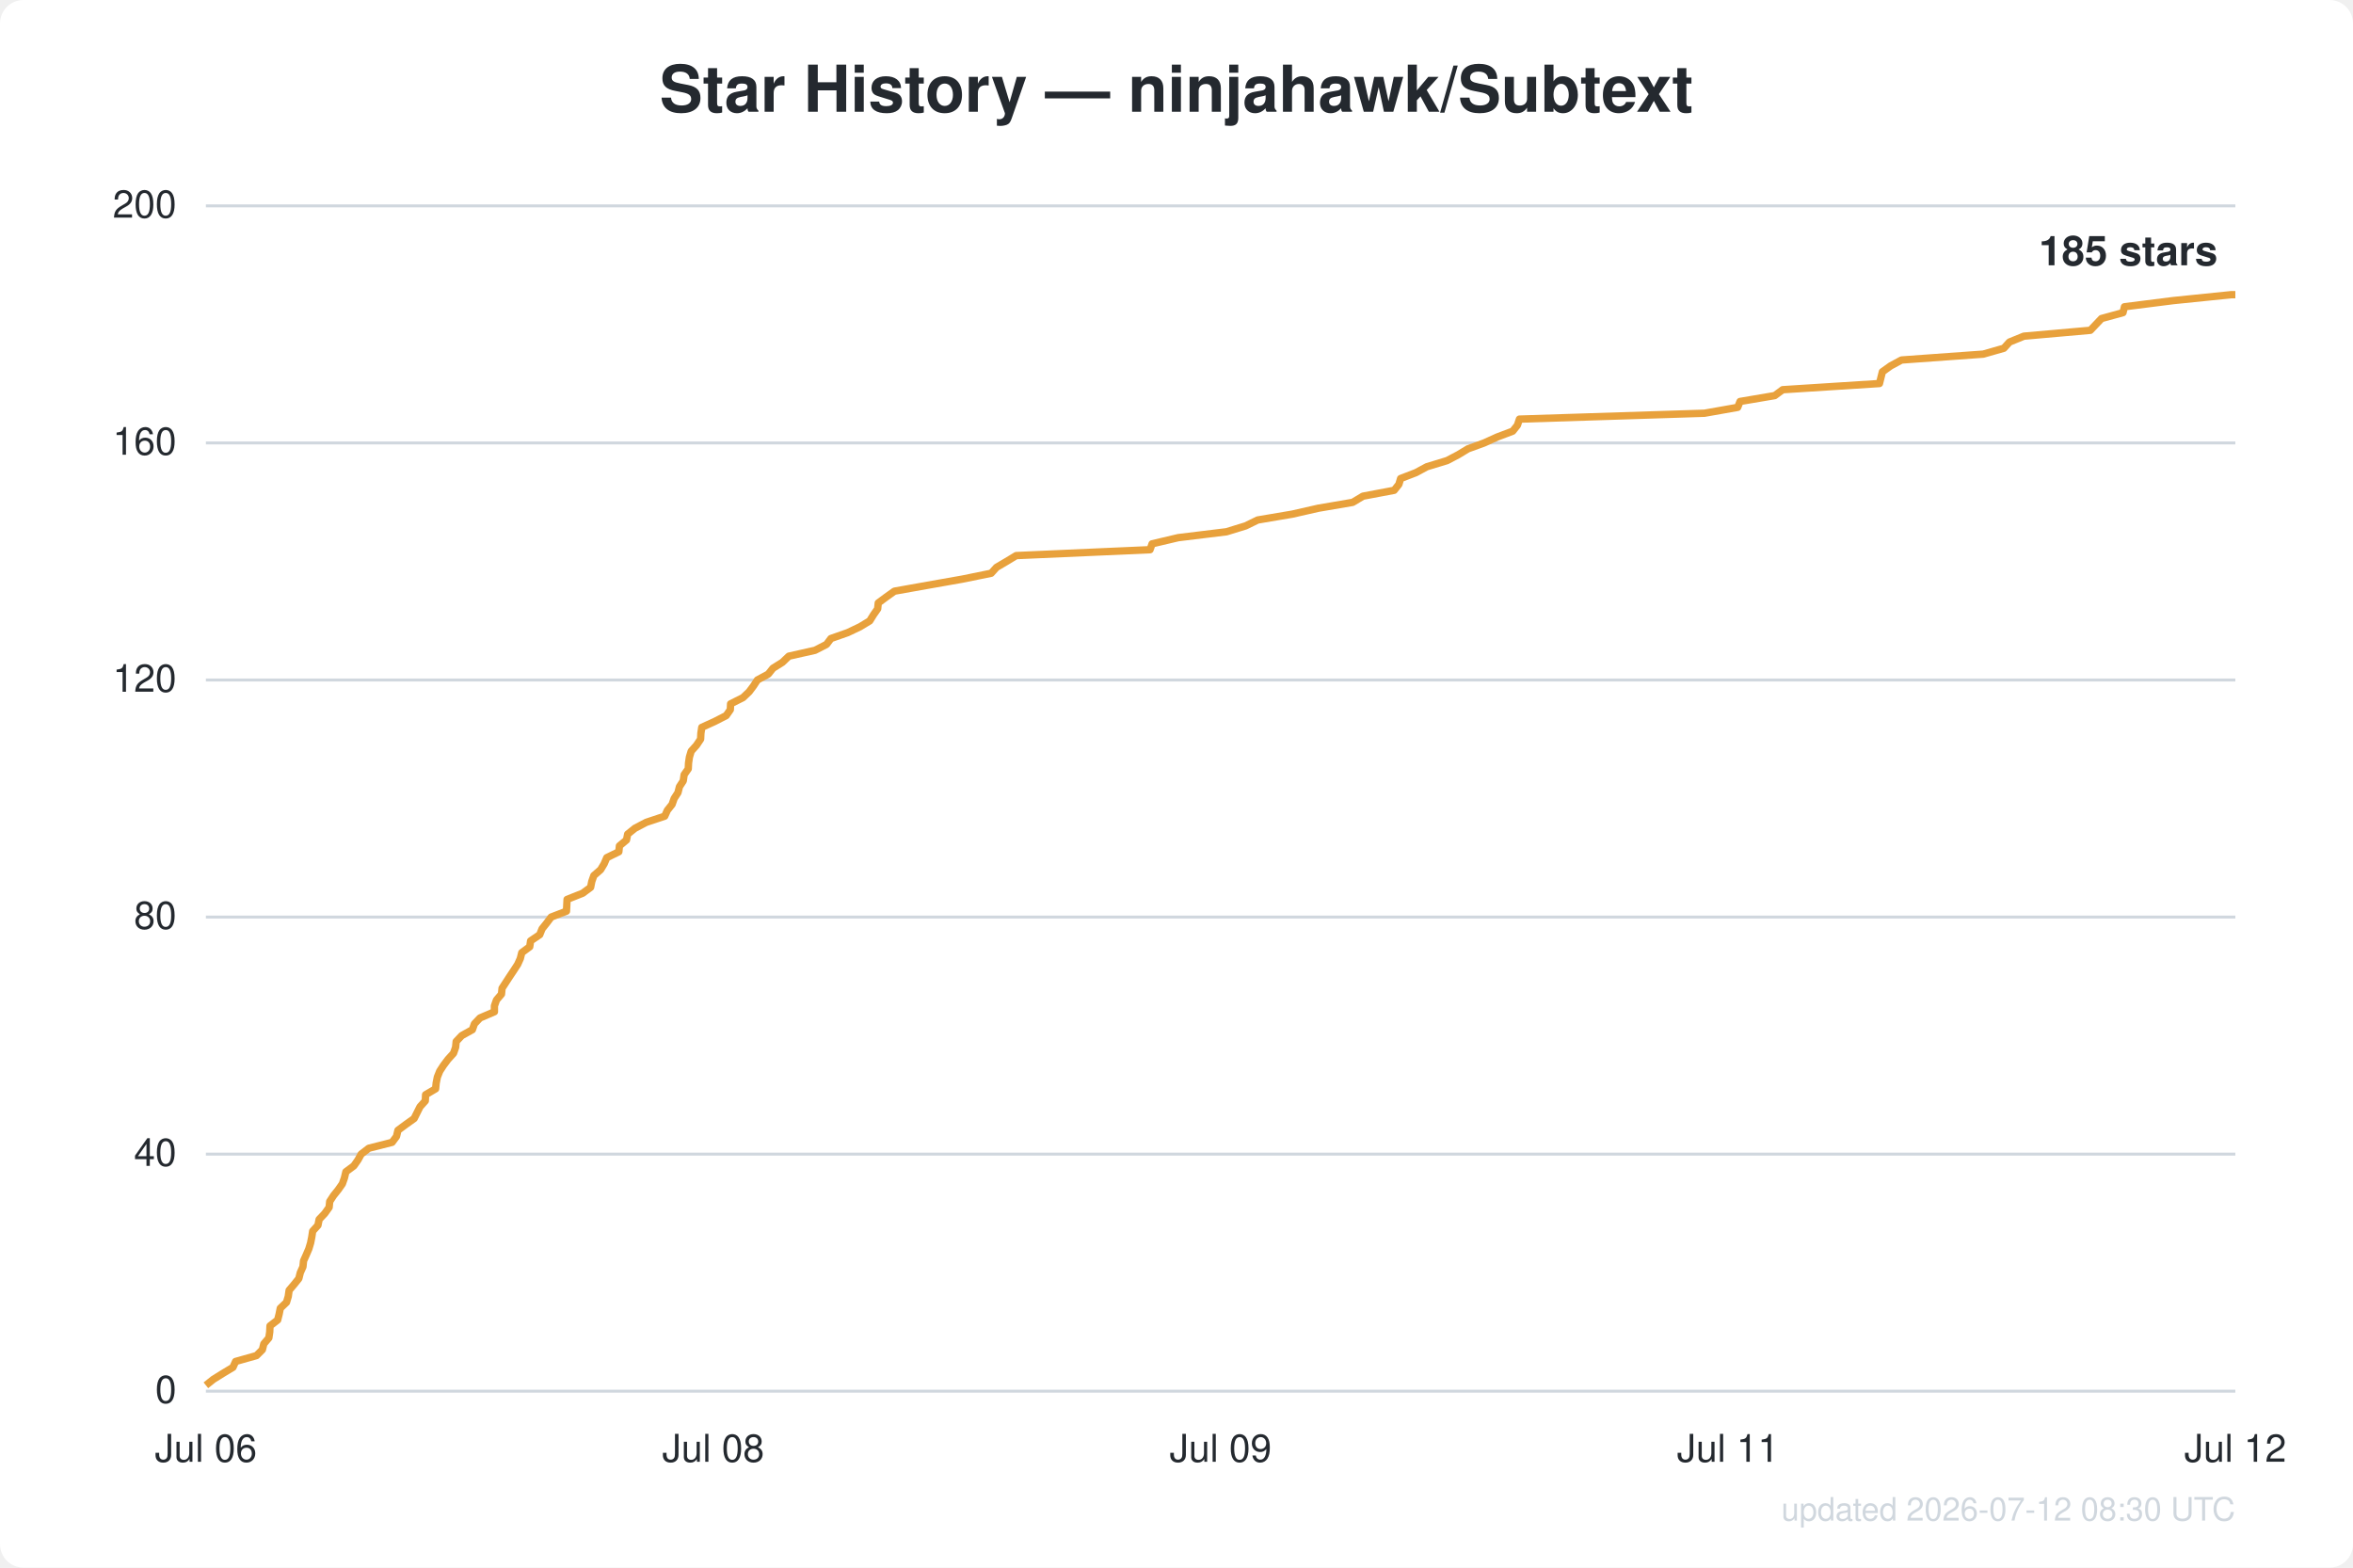
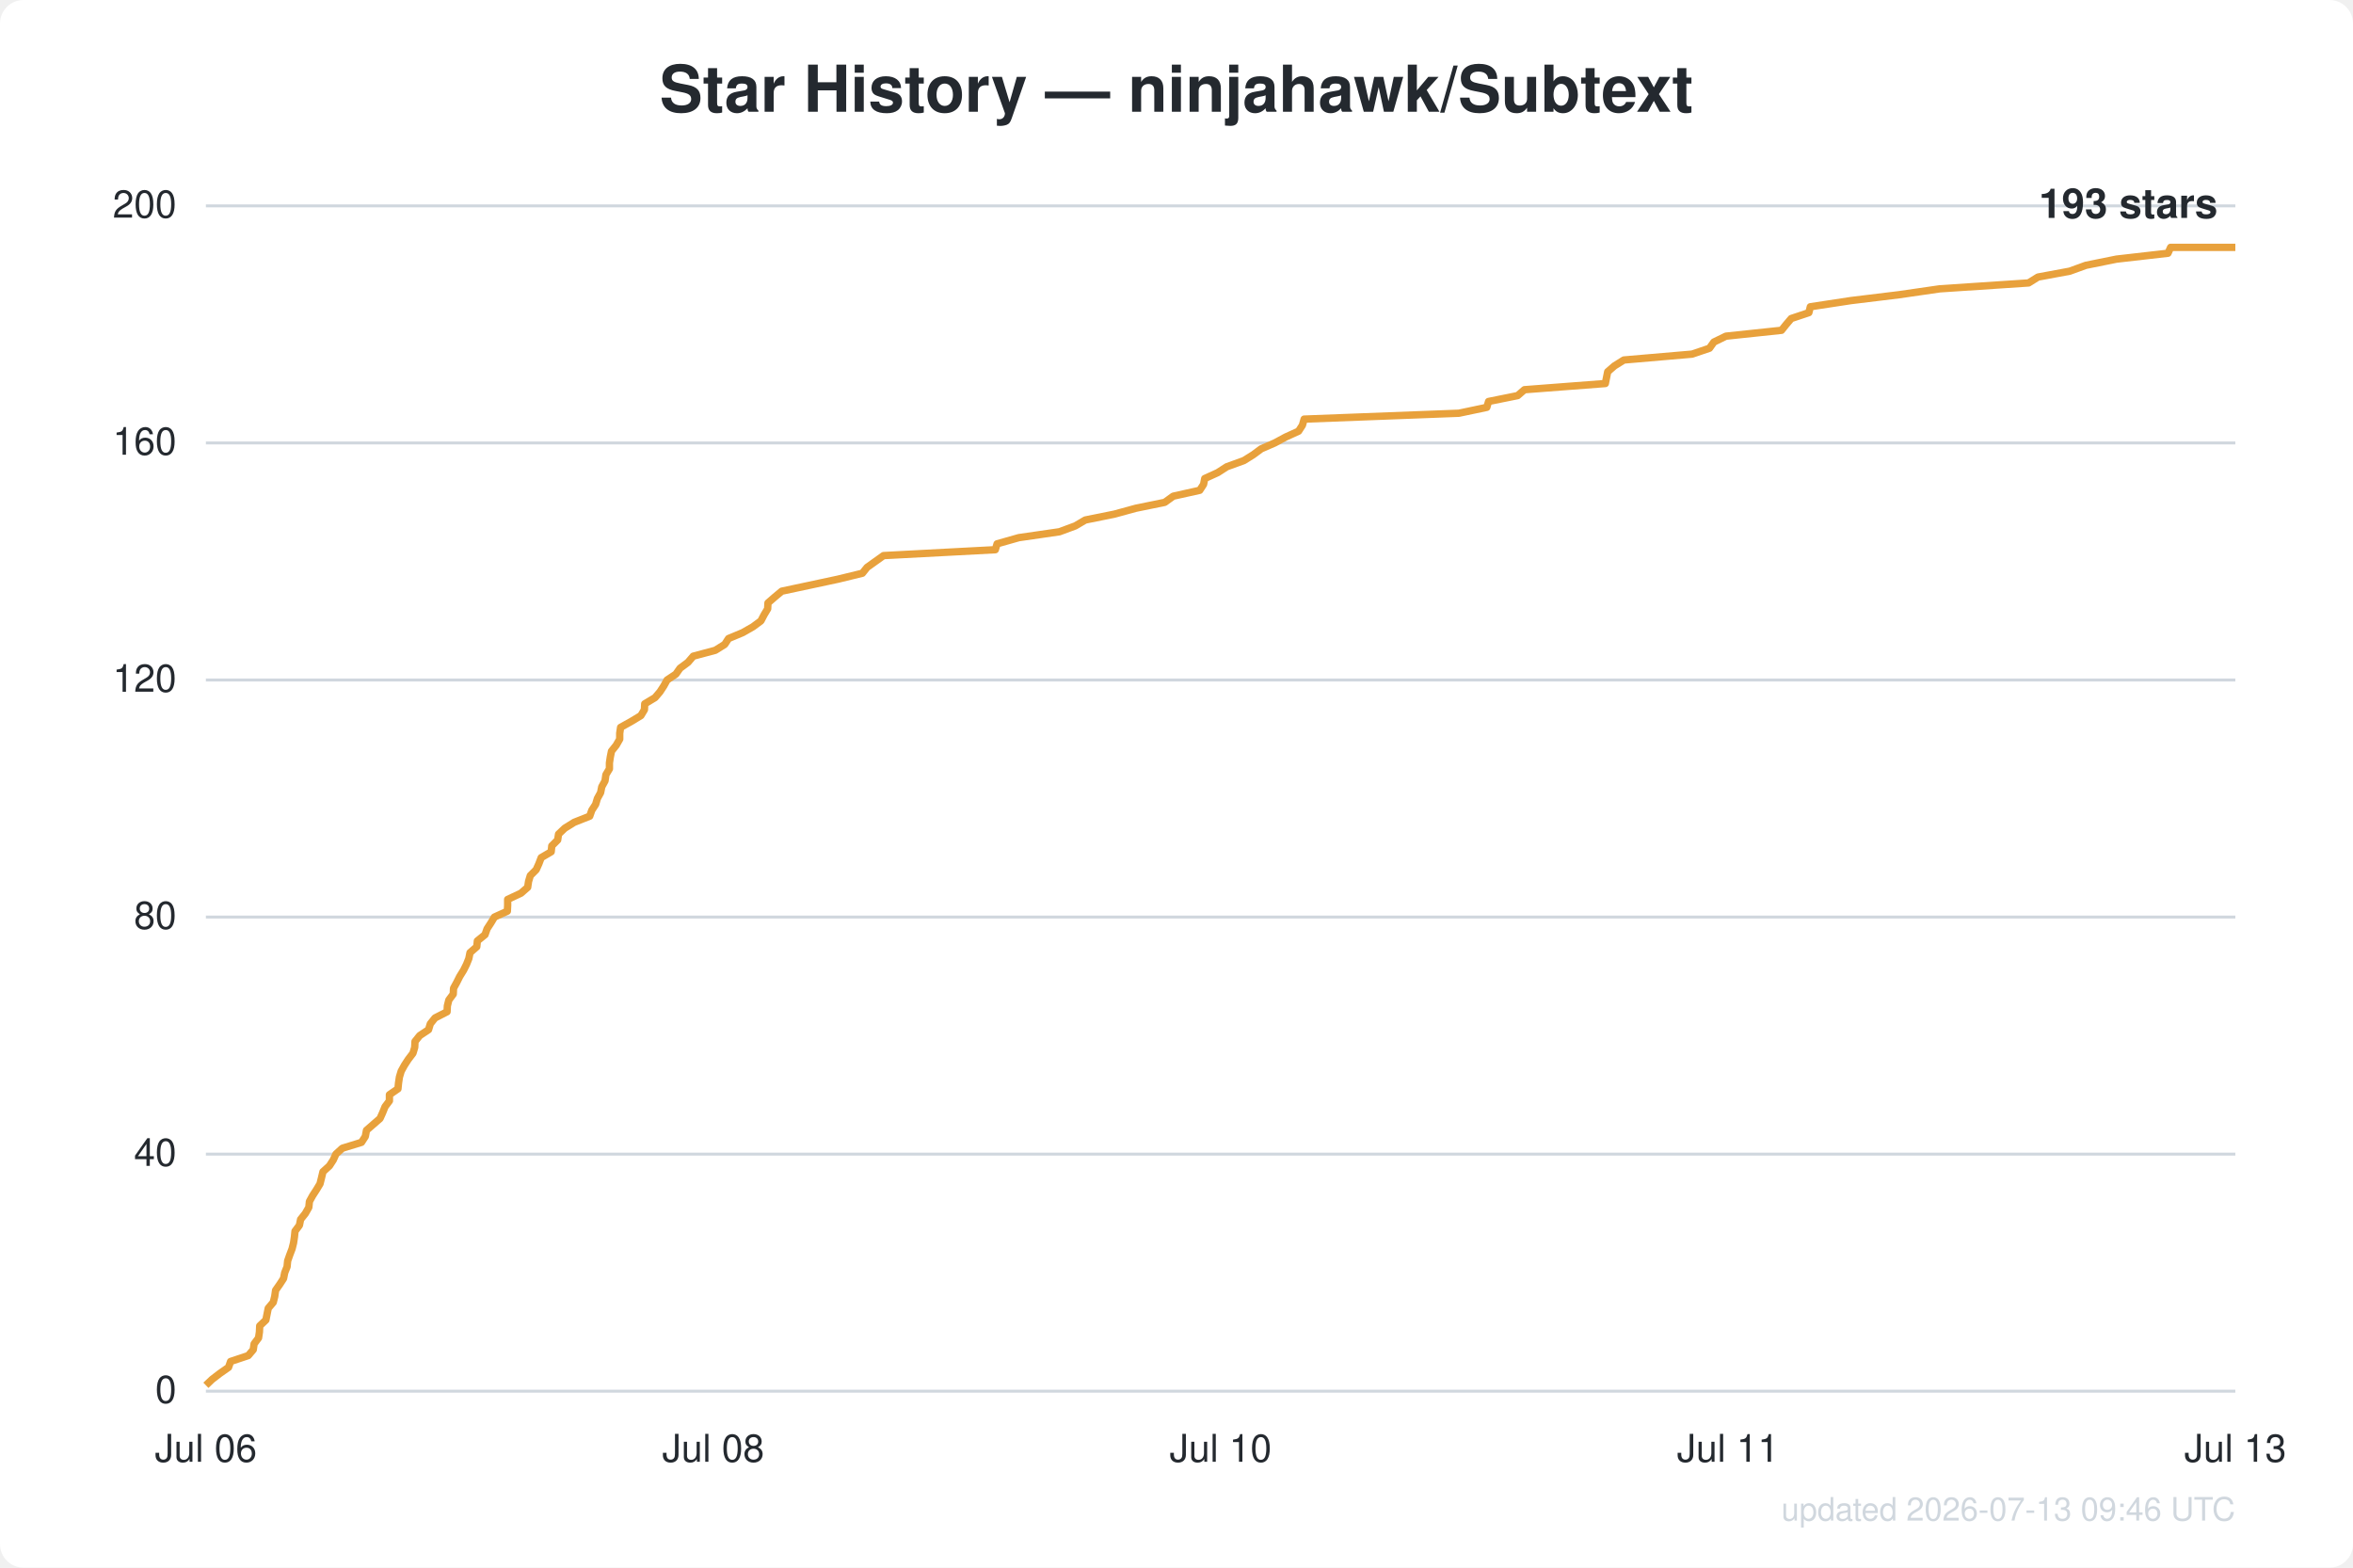
<svg xmlns="http://www.w3.org/2000/svg" width="800" height="533" viewBox="0 0 800 533" font-family="Segoe UI, Helvetica, Arial, sans-serif">
  <rect width="800" height="533" fill="#ffffff" rx="8" />
  <text x="400.0" y="38" text-anchor="middle" fill="#24292f" font-size="22" font-weight="600">Star History — ninjahawk/Subtext</text>
  <line x1="70" y1="473.0" x2="760" y2="473.0" stroke="#d0d7de" stroke-width="1" />
  <text x="60" y="477.0" text-anchor="end" fill="#24292f" font-size="13">0</text>
  <line x1="70" y1="392.4" x2="760" y2="392.4" stroke="#d0d7de" stroke-width="1" />
  <text x="60" y="396.4" text-anchor="end" fill="#24292f" font-size="13">40</text>
  <line x1="70" y1="311.8" x2="760" y2="311.8" stroke="#d0d7de" stroke-width="1" />
  <text x="60" y="315.8" text-anchor="end" fill="#24292f" font-size="13">80</text>
  <line x1="70" y1="231.2" x2="760" y2="231.2" stroke="#d0d7de" stroke-width="1" />
  <text x="60" y="235.2" text-anchor="end" fill="#24292f" font-size="13">120</text>
  <line x1="70" y1="150.6" x2="760" y2="150.6" stroke="#d0d7de" stroke-width="1" />
  <text x="60" y="154.6" text-anchor="end" fill="#24292f" font-size="13">160</text>
  <line x1="70" y1="70.0" x2="760" y2="70.0" stroke="#d0d7de" stroke-width="1" />
  <text x="60" y="74.0" text-anchor="end" fill="#24292f" font-size="13">200</text>
  <text x="70.0" y="497" text-anchor="middle" fill="#24292f" font-size="13">Jul 06</text>
  <text x="242.5" y="497" text-anchor="middle" fill="#24292f" font-size="13">Jul 08</text>
-   <text x="415.0" y="497" text-anchor="middle" fill="#24292f" font-size="13">Jul 09</text>
+   <text x="415.0" y="497" text-anchor="middle" fill="#24292f" font-size="13">Jul 10</text>
  <text x="587.5" y="497" text-anchor="middle" fill="#24292f" font-size="13">Jul 11</text>
-   <text x="760.0" y="497" text-anchor="middle" fill="#24292f" font-size="13">Jul 12</text>
-   <path d="M70.0,471.0 L72.5,469.0 L75.7,467.0 L79.2,464.9 L80.1,462.9 L87.2,460.9 L89.2,458.9 L89.7,456.9 L91.4,454.9 L91.7,452.9 L91.8,450.8 L94.4,448.8 L94.9,446.8 L95.3,444.8 L97.4,442.8 L98.0,440.8 L98.3,438.7 L100.0,436.7 L101.6,434.7 L102.1,432.7 L103.0,430.7 L103.2,428.7 L104.1,426.7 L105.0,424.6 L105.6,422.6 L106.0,420.6 L106.3,418.6 L108.1,416.6 L108.5,414.6 L110.4,412.6 L111.9,410.5 L112.1,408.5 L113.4,406.5 L115.0,404.5 L116.4,402.5 L117.1,400.5 L117.6,398.4 L120.3,396.4 L121.7,394.4 L122.8,392.4 L125.4,390.4 L133.3,388.4 L134.8,386.4 L135.3,384.3 L138.0,382.3 L140.8,380.3 L141.8,378.3 L142.8,376.3 L144.6,374.3 L144.7,372.2 L148.1,370.2 L148.3,368.2 L148.7,366.2 L149.5,364.2 L150.8,362.2 L152.3,360.2 L154.2,358.1 L154.9,356.1 L155.1,354.1 L157.0,352.1 L160.6,350.1 L161.3,348.1 L163.2,346.1 L168.1,344.0 L168.1,342.0 L168.8,340.0 L170.5,338.0 L170.7,336.0 L172.0,334.0 L173.3,332.0 L174.7,329.9 L176.0,327.9 L176.9,325.9 L177.4,323.9 L180.1,321.9 L180.4,319.9 L183.5,317.8 L184.3,315.8 L185.9,313.8 L187.4,311.8 L192.6,309.8 L192.7,307.8 L192.8,305.8 L198.1,303.7 L200.8,301.7 L201.2,299.7 L201.9,297.7 L204.2,295.7 L205.4,293.7 L206.3,291.6 L210.4,289.6 L210.6,287.6 L213.0,285.6 L213.4,283.6 L215.9,281.6 L219.7,279.6 L226.0,277.5 L226.9,275.5 L228.5,273.5 L229.2,271.5 L230.5,269.5 L231.0,267.5 L232.3,265.5 L232.6,263.4 L234.0,261.4 L234.1,259.4 L234.4,257.4 L235.0,255.4 L236.8,253.4 L238.2,251.3 L238.3,249.3 L238.6,247.3 L243.0,245.3 L246.9,243.3 L248.3,241.3 L248.4,239.3 L252.6,237.2 L254.7,235.2 L256.2,233.2 L257.5,231.2 L261.2,229.2 L262.8,227.2 L266.0,225.2 L268.2,223.1 L277.1,221.1 L281.0,219.1 L282.5,217.1 L288.2,215.1 L292.4,213.1 L295.7,211.1 L297.0,209.0 L298.4,207.0 L298.6,205.0 L301.3,203.0 L304.1,201.0 L315.3,199.0 L327.2,196.9 L337.0,194.9 L338.8,192.9 L342.2,190.9 L345.5,188.9 L391.0,186.9 L391.7,184.9 L400.6,182.8 L417.0,180.8 L423.5,178.8 L427.6,176.8 L439.4,174.8 L448.2,172.8 L459.9,170.8 L463.4,168.7 L474.0,166.7 L475.6,164.7 L476.2,162.7 L481.4,160.7 L485.1,158.7 L492.0,156.6 L495.8,154.6 L499.1,152.6 L504.6,150.6 L509.0,148.6 L514.3,146.6 L515.9,144.6 L516.6,142.5 L579.5,140.5 L590.8,138.5 L591.6,136.5 L603.4,134.5 L606.1,132.5 L639.0,130.4 L639.5,128.4 L640.0,126.4 L642.8,124.4 L646.5,122.4 L674.3,120.4 L681.3,118.4 L683.2,116.3 L688.1,114.3 L710.7,112.3 L712.6,110.3 L714.5,108.3 L721.8,106.3 L722.3,104.3 L738.9,102.2 L758.5,100.2 L760.0,100.2" fill="none" stroke="#e8a13c" stroke-width="2.5" stroke-linejoin="round" />
-   <text x="754.0" y="90.2" text-anchor="end" fill="#24292f" font-size="14" font-weight="600">185 stars</text>
-   <text x="760" y="517" text-anchor="end" fill="#d0d7de" font-size="11">updated 2026-07-12 08:30 UTC</text>
+   <text x="760.0" y="497" text-anchor="middle" fill="#24292f" font-size="13">Jul 13</text>
+   <path d="M70.0,471.0 L72.1,469.0 L74.7,467.0 L77.7,464.9 L78.4,462.9 L84.4,460.9 L86.1,458.9 L86.4,456.9 L87.9,454.9 L88.2,452.9 L88.3,450.8 L90.4,448.8 L90.8,446.8 L91.2,444.8 L92.9,442.8 L93.4,440.8 L93.7,438.7 L95.1,436.7 L96.4,434.7 L96.8,432.7 L97.6,430.7 L97.8,428.7 L98.5,426.7 L99.3,424.6 L99.8,422.6 L100.1,420.6 L100.3,418.6 L101.8,416.6 L102.2,414.6 L103.8,412.6 L105.0,410.5 L105.2,408.5 L106.3,406.5 L107.6,404.5 L108.8,402.5 L109.3,400.5 L109.8,398.4 L112.0,396.4 L113.3,394.4 L114.2,392.4 L116.4,390.4 L122.9,388.4 L124.2,386.4 L124.6,384.3 L126.9,382.3 L129.2,380.3 L130.1,378.3 L130.9,376.3 L132.4,374.3 L132.4,372.2 L135.3,370.2 L135.5,368.2 L135.8,366.2 L136.4,364.2 L137.5,362.2 L138.8,360.2 L140.4,358.1 L141.0,356.1 L141.1,354.1 L142.7,352.1 L145.7,350.1 L146.3,348.1 L147.9,346.1 L152.0,344.0 L152.1,342.0 L152.6,340.0 L154.1,338.0 L154.2,336.0 L155.3,334.0 L156.3,332.0 L157.6,329.9 L158.6,327.9 L159.4,325.9 L159.8,323.9 L162.1,321.9 L162.3,319.9 L164.9,317.8 L165.6,315.8 L166.9,313.8 L168.1,311.8 L172.5,309.8 L172.6,307.8 L172.6,305.8 L177.1,303.7 L179.4,301.7 L179.7,299.7 L180.3,297.7 L182.3,295.7 L183.2,293.7 L184.0,291.6 L187.4,289.6 L187.6,287.6 L189.6,285.6 L189.9,283.6 L192.0,281.6 L195.2,279.6 L200.5,277.5 L201.2,275.5 L202.5,273.5 L203.1,271.5 L204.2,269.5 L204.6,267.5 L205.7,265.5 L206.0,263.4 L207.2,261.4 L207.2,259.4 L207.5,257.4 L207.9,255.4 L209.5,253.4 L210.7,251.3 L210.7,249.3 L211.0,247.3 L214.6,245.3 L217.9,243.3 L219.1,241.3 L219.2,239.3 L222.7,237.2 L224.4,235.2 L225.7,233.2 L226.8,231.2 L229.8,229.2 L231.2,227.2 L233.9,225.2 L235.7,223.1 L243.2,221.1 L246.4,219.1 L247.7,217.1 L252.5,215.1 L256.0,213.1 L258.7,211.1 L259.8,209.0 L261.0,207.0 L261.1,205.0 L263.4,203.0 L265.8,201.0 L275.2,199.0 L285.0,196.9 L293.2,194.9 L294.8,192.9 L297.6,190.9 L300.4,188.9 L338.4,186.9 L339.0,184.9 L346.4,182.8 L360.2,180.8 L365.6,178.8 L369.0,176.8 L378.9,174.8 L386.2,172.8 L396.0,170.8 L398.9,168.7 L407.9,166.7 L409.2,164.7 L409.6,162.7 L414.0,160.7 L417.1,158.7 L422.9,156.6 L426.1,154.6 L428.8,152.6 L433.4,150.6 L437.1,148.6 L441.5,146.6 L442.8,144.6 L443.4,142.5 L496.0,140.5 L505.5,138.5 L506.1,136.5 L516.0,134.5 L518.3,132.5 L545.8,130.4 L546.2,128.4 L546.6,126.4 L548.9,124.4 L552.1,122.4 L575.3,120.4 L581.2,118.4 L582.7,116.3 L586.8,114.3 L605.7,112.3 L607.3,110.3 L609.0,108.3 L615.0,106.3 L615.5,104.3 L629.3,102.2 L645.7,100.2 L659.5,98.2 L689.7,96.2 L692.9,94.2 L703.7,92.2 L709.2,90.2 L719.6,88.1 L737.1,86.1 L738.0,84.1 L760.0,84.1" fill="none" stroke="#e8a13c" stroke-width="2.5" stroke-linejoin="round" />
+   <text x="754.0" y="74.1" text-anchor="end" fill="#24292f" font-size="14" font-weight="600">193 stars</text>
+   <text x="760" y="517" text-anchor="end" fill="#d0d7de" font-size="11">updated 2026-07-13 09:46 UTC</text>
</svg>
